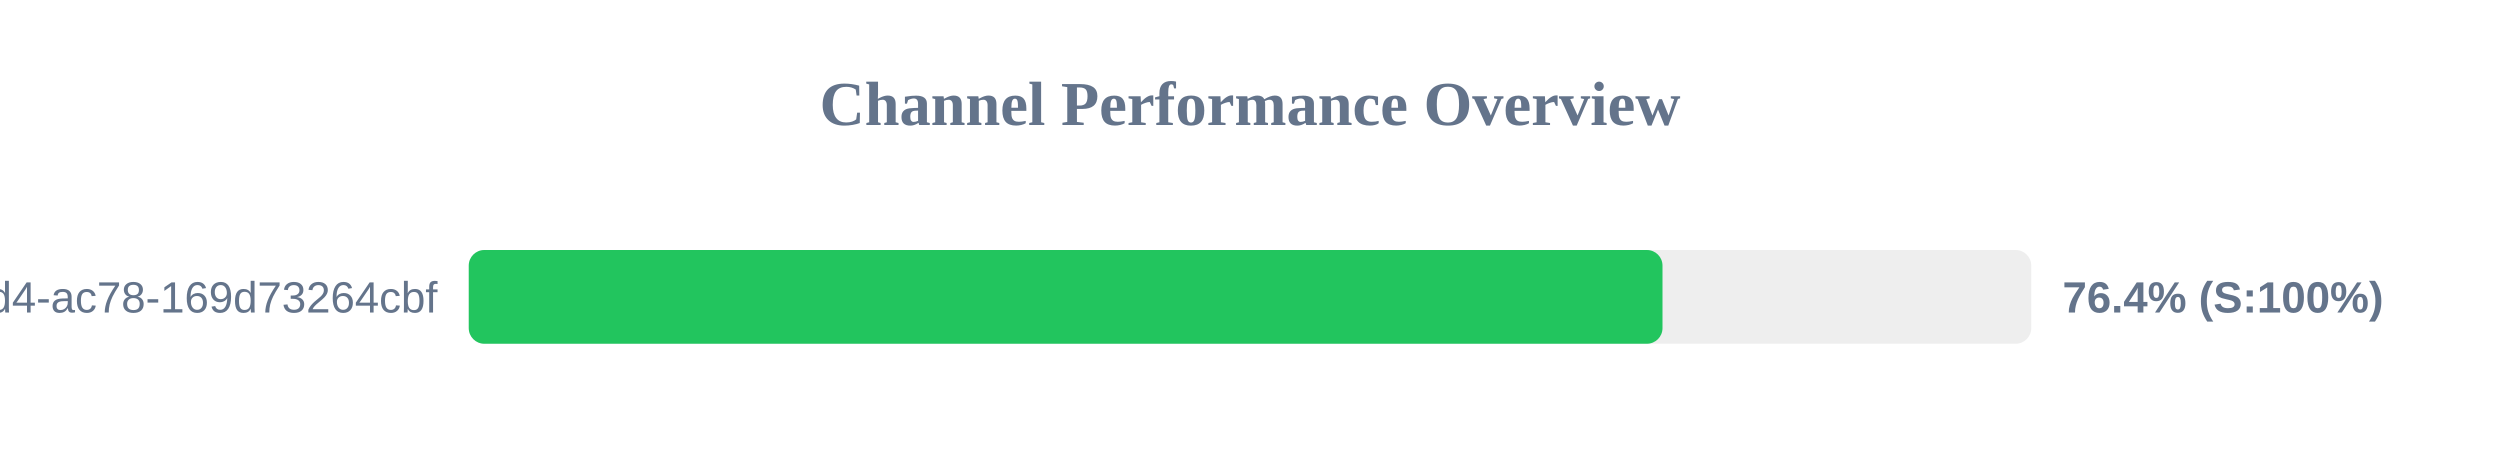
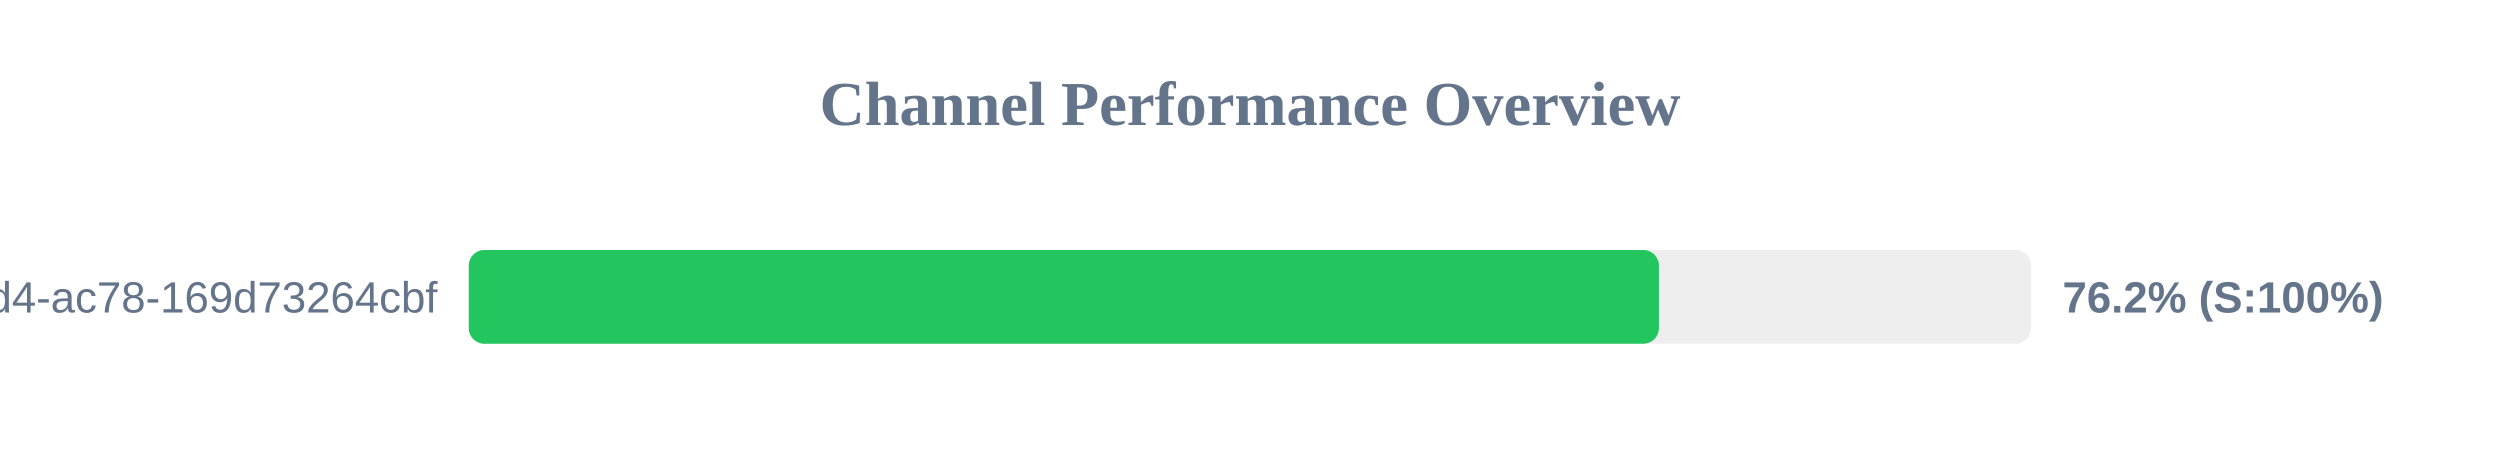
<svg xmlns="http://www.w3.org/2000/svg" width="800" height="150" version="1.1">
  <style>
        .row { font: 14px Arial; fill: #64748b; }
        .score { font: bold 14px Arial; fill: #64748b; }
    </style>
  <text x="400" y="40" text-anchor="middle" font-size="20px" font-weight="bold" fill="#64748b">Channel Performance Overview</text>
  <rect x="150" y="80" width="500" height="30" fill="#eee" rx="5" />
-   <rect x="150" y="80" width="382.0" height="30" fill="#22c55e" rx="5" />
+   <rect x="150" y="80" width="380.85" height="30" fill="#22c55e" rx="5" />
  <text x="140" y="100" text-anchor="end" class="row">?uuid=48c2c901-72e6-46d4-ac78-169d73264cbf</text>
-   <text x="660" y="100" text-anchor="start" class="score">76.4% (S:100%)</text>
+   <text x="660" y="100" text-anchor="start" class="score">76.2% (S:100%)</text>
</svg>
